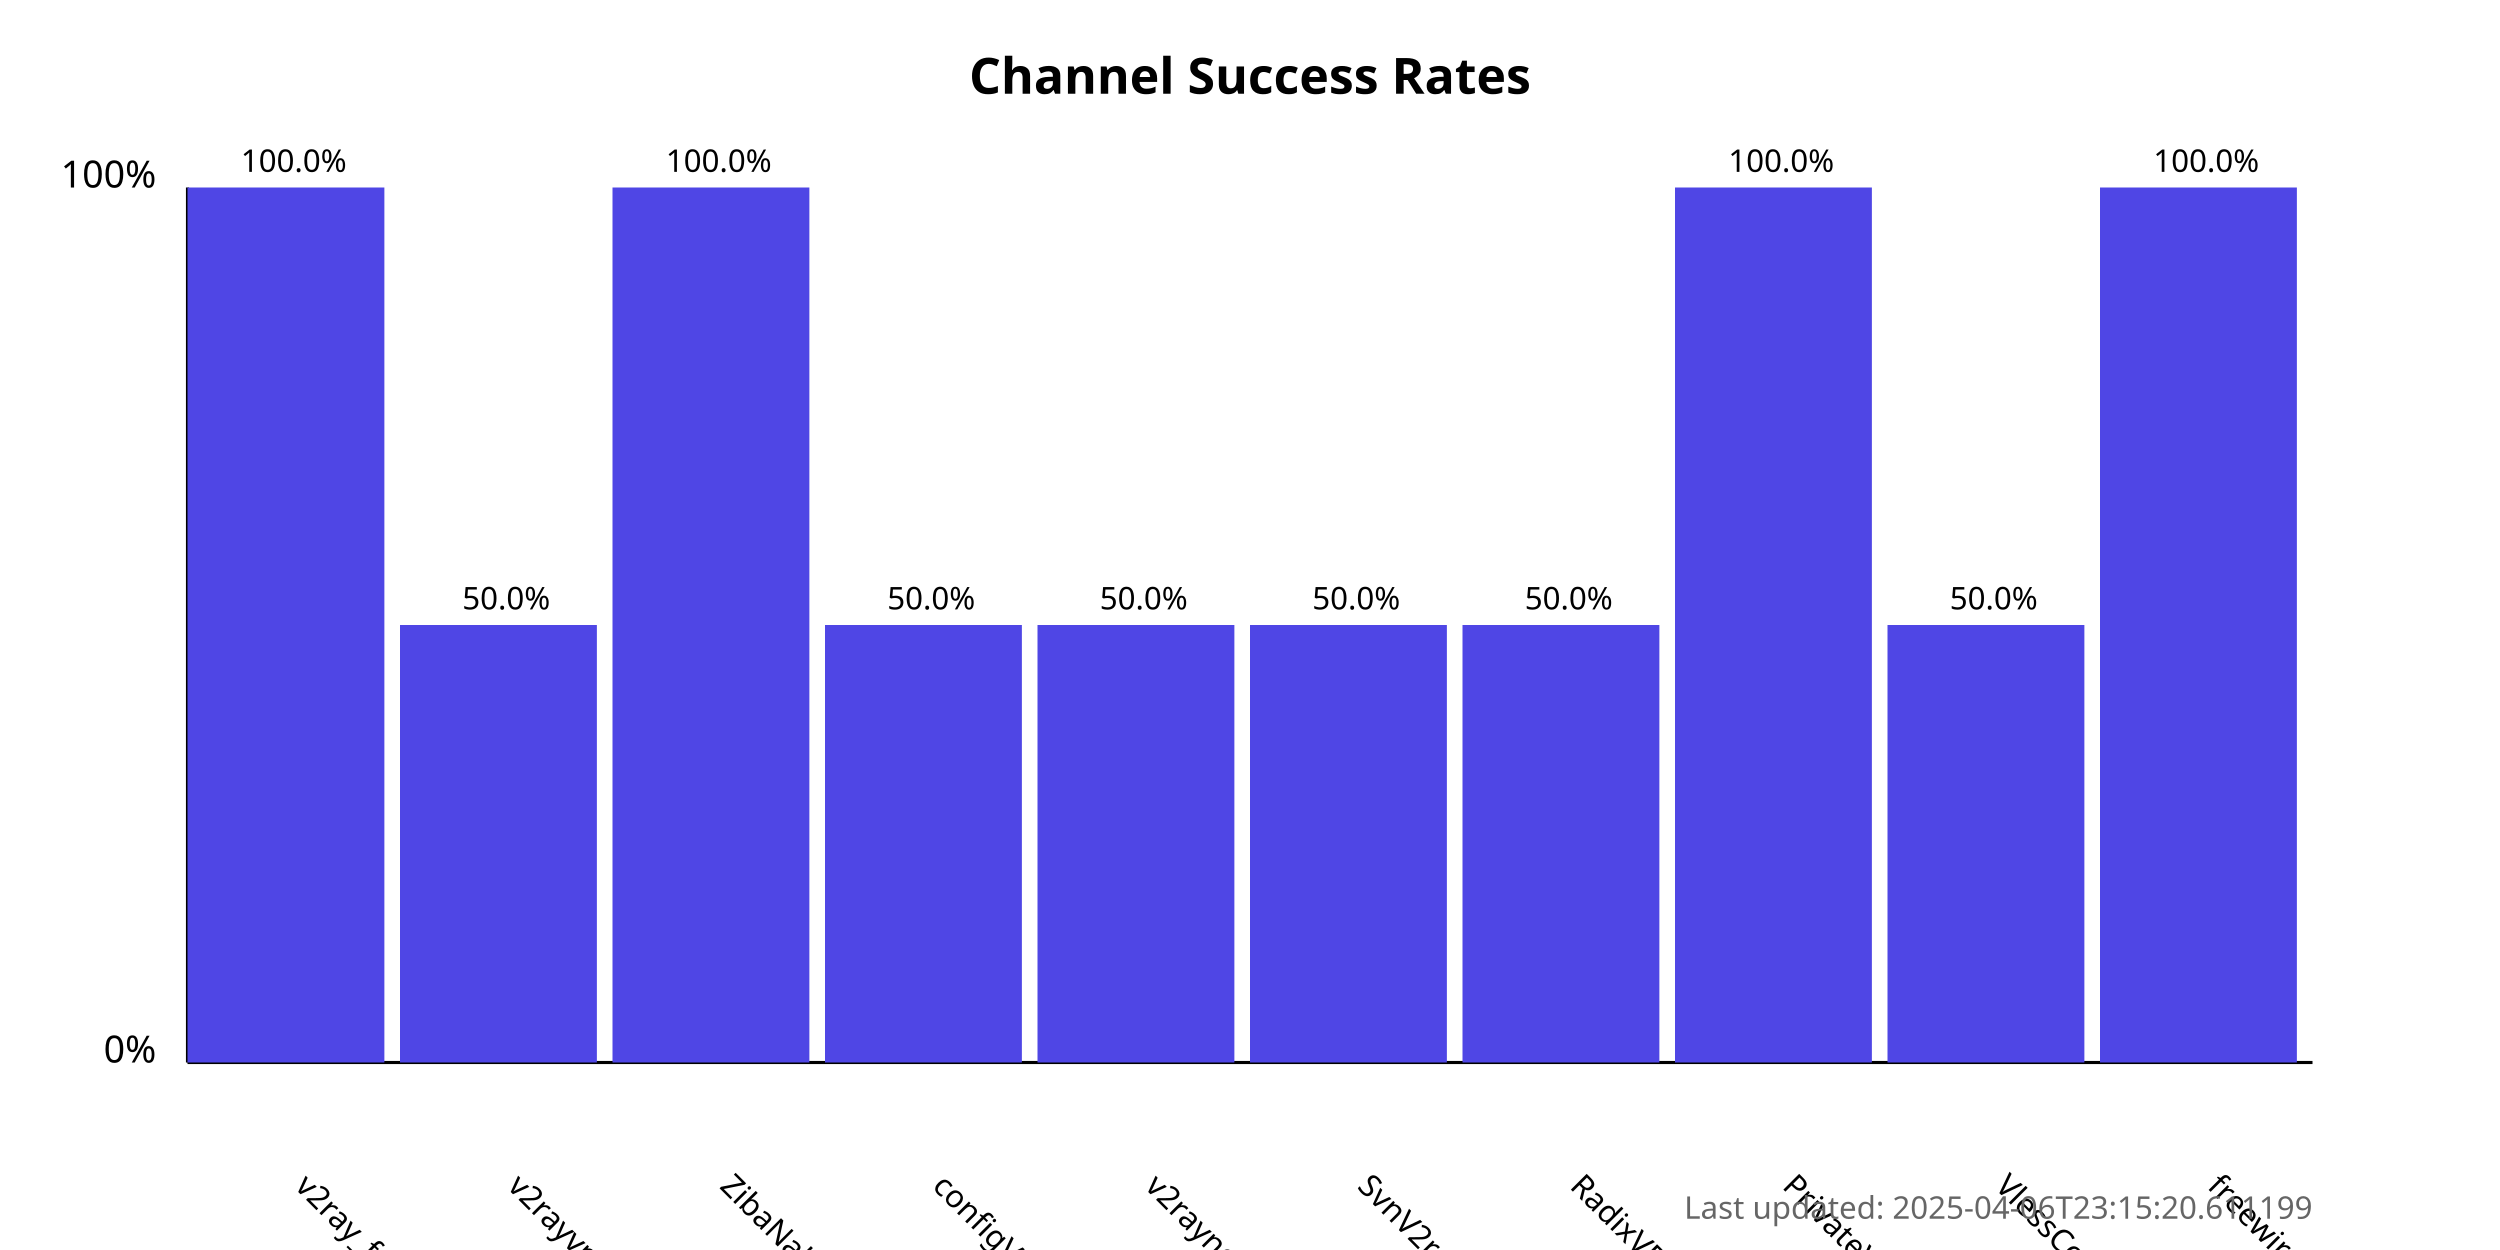
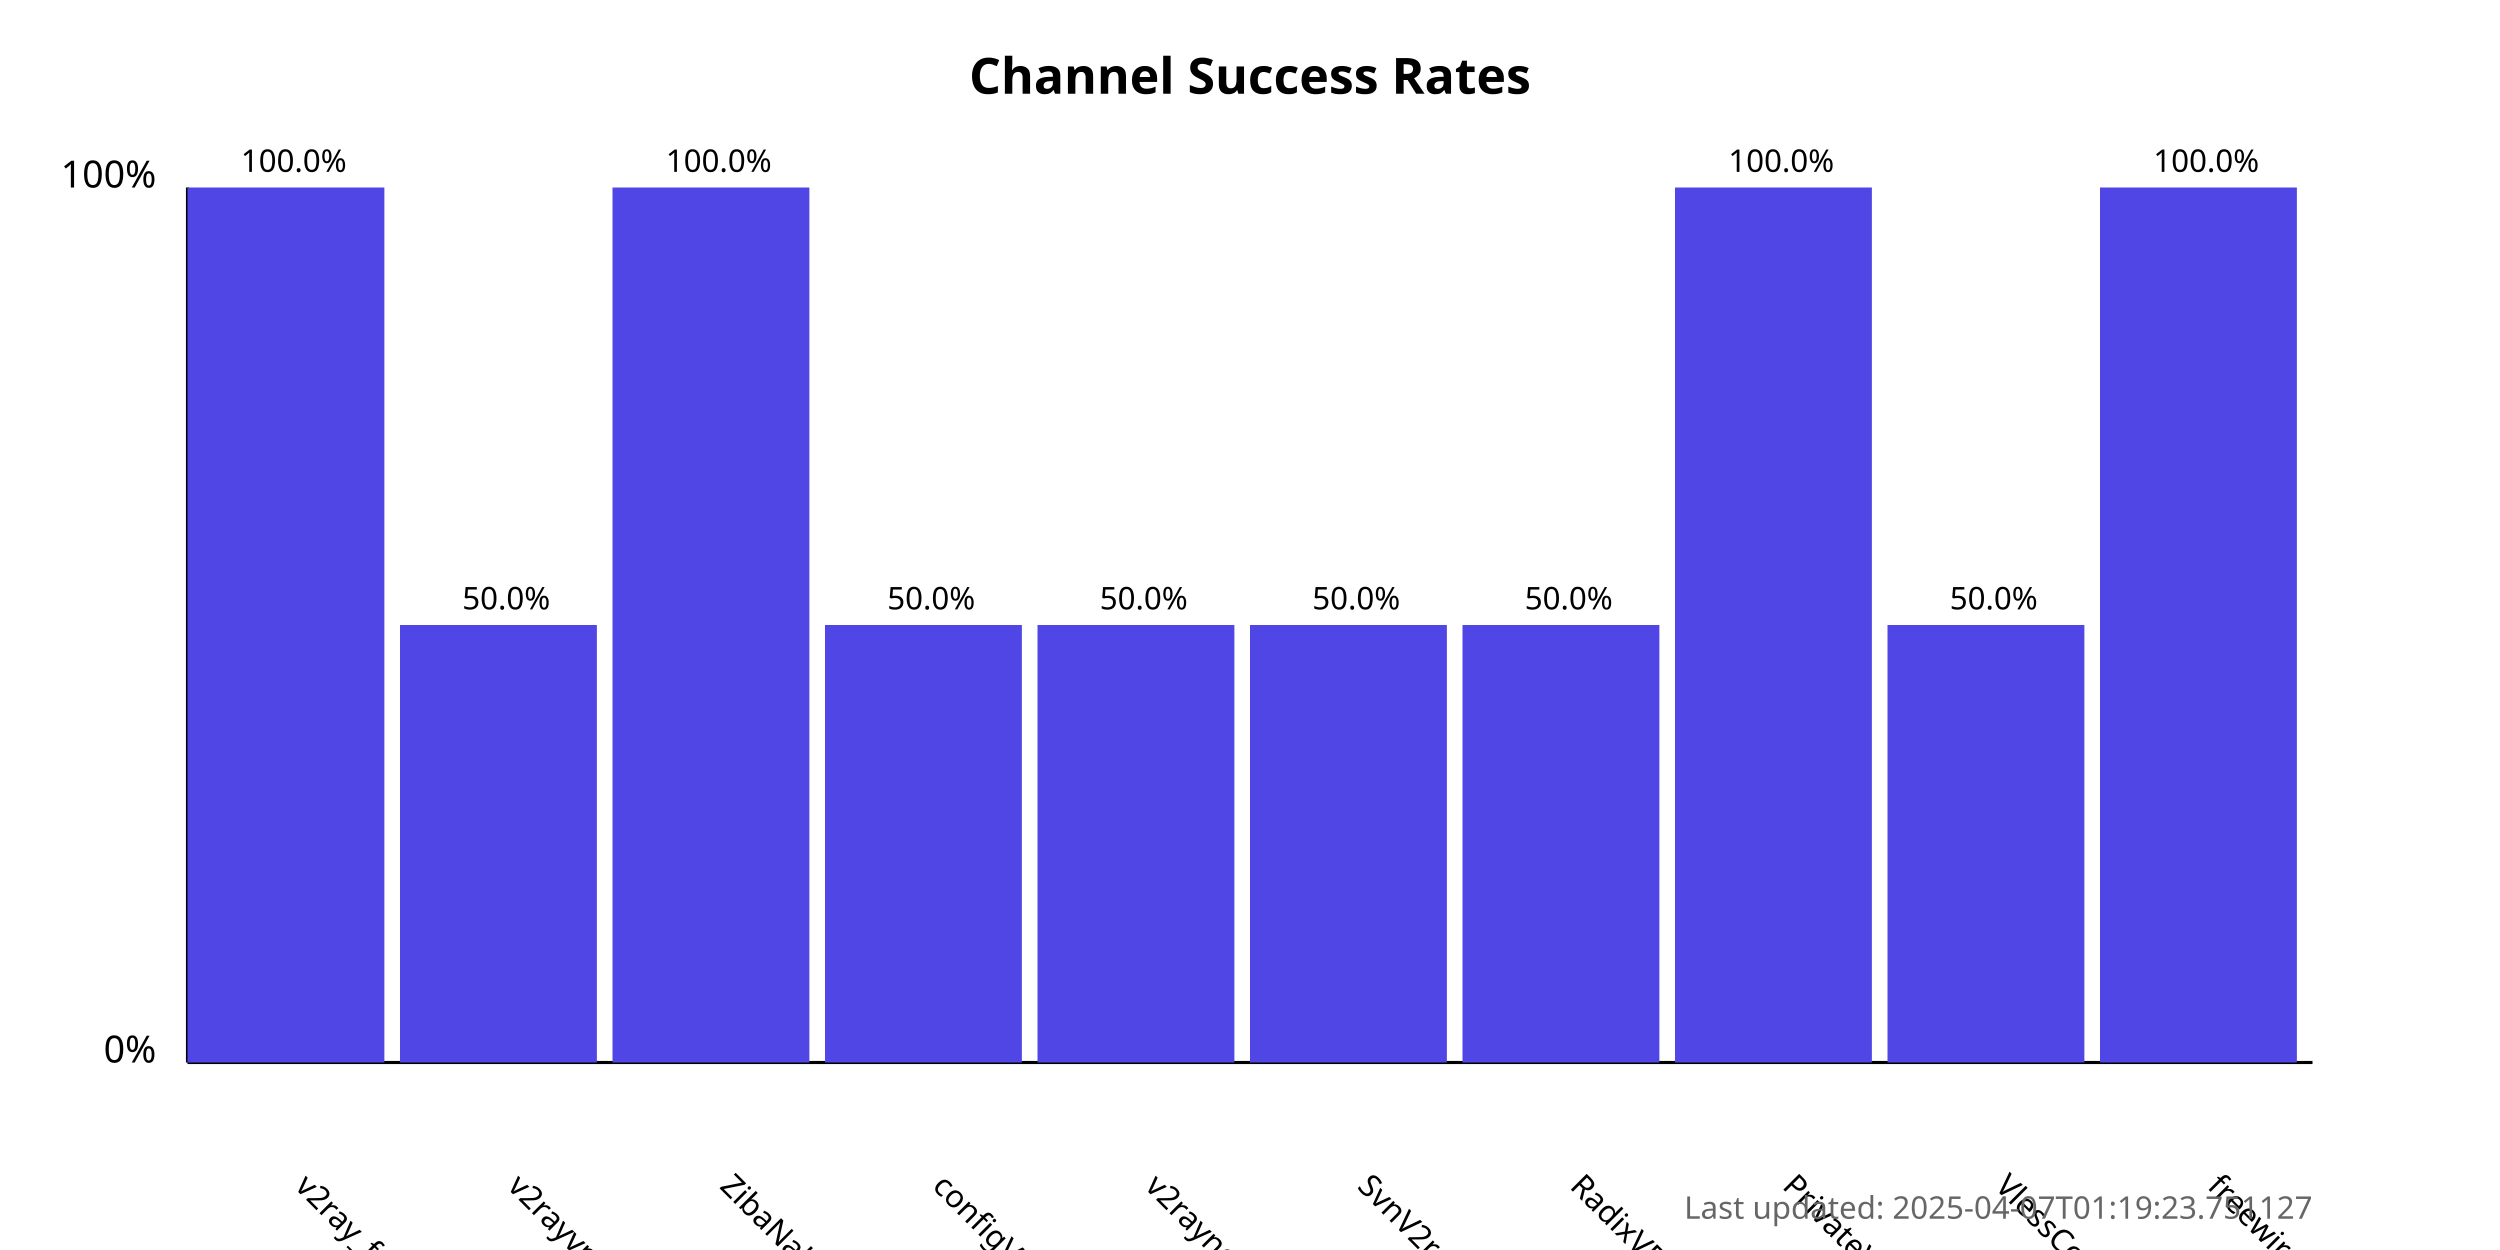
<svg xmlns="http://www.w3.org/2000/svg" width="800" height="400">
  <style>
            .chart-title { font: bold 16px sans-serif; }
            .axis-label { font: 12px sans-serif; }
            .tick-label { font: 10px sans-serif; }
            .bar { fill: #4f46e5; }
            .bar:hover { fill: #6366f1; }
            .timestamp { font: 10px sans-serif; fill: #666; }
        </style>
  <text x="400.0" y="30" text-anchor="middle" class="chart-title">
            Channel Success Rates
        </text>
  <line x1="60" y1="340" x2="60" y2="60" stroke="black" stroke-width="1" />
  <line x1="60" y1="340" x2="740" y2="340" stroke="black" stroke-width="1" />
  <text x="50" y="340" text-anchor="end" class="axis-label">0%</text>
  <text x="50" y="60" text-anchor="end" class="axis-label">100%</text>
  <g>
    <rect x="60" y="60.0" width="63.0" height="280.0" class="bar" />
    <text x="94.0" y="380" transform="rotate(45, 94.0, 380)" text-anchor="start" class="tick-label">
                v2ray_free_conf
            </text>
    <text x="94.0" y="55.0" text-anchor="middle" class="tick-label">
                100.0%
            </text>
  </g>
  <g>
    <rect x="128.0" y="200.0" width="63.0" height="140.0" class="bar" />
    <text x="162.0" y="380" transform="rotate(45, 162.0, 380)" text-anchor="start" class="tick-label">
                v2rayvpno
            </text>
    <text x="162.0" y="195.0" text-anchor="middle" class="tick-label">
                50.0%
            </text>
  </g>
  <g>
    <rect x="196.0" y="60.0" width="63.0" height="280.0" class="bar" />
    <text x="230.0" y="380" transform="rotate(45, 230.0, 380)" text-anchor="start" class="tick-label">
                ZibaNabz
            </text>
    <text x="230.0" y="55.0" text-anchor="middle" class="tick-label">
                100.0%
            </text>
  </g>
  <g>
    <rect x="264.0" y="200.0" width="63.0" height="140.0" class="bar" />
    <text x="298.0" y="380" transform="rotate(45, 298.0, 380)" text-anchor="start" class="tick-label">
                configV2rayForFree
            </text>
    <text x="298.0" y="195.0" text-anchor="middle" class="tick-label">
                50.0%
            </text>
  </g>
  <g>
    <rect x="332.0" y="200.0" width="63.0" height="140.0" class="bar" />
    <text x="366.0" y="380" transform="rotate(45, 366.0, 380)" text-anchor="start" class="tick-label">
                v2rayngvpn
            </text>
    <text x="366.0" y="195.0" text-anchor="middle" class="tick-label">
                50.0%
            </text>
  </g>
  <g>
    <rect x="400.0" y="200.0" width="63.0" height="140.0" class="bar" />
    <text x="434.0" y="380" transform="rotate(45, 434.0, 380)" text-anchor="start" class="tick-label">
                SvnV2ray
            </text>
    <text x="434.0" y="195.0" text-anchor="middle" class="tick-label">
                50.0%
            </text>
  </g>
  <g>
    <rect x="468.0" y="200.0" width="63.0" height="140.0" class="bar" />
    <text x="502.0" y="380" transform="rotate(45, 502.0, 380)" text-anchor="start" class="tick-label">
                RadixVPN
            </text>
    <text x="502.0" y="195.0" text-anchor="middle" class="tick-label">
                50.0%
            </text>
  </g>
  <g>
    <rect x="536.0" y="60.0" width="63.0" height="280.0" class="bar" />
    <text x="570.0" y="380" transform="rotate(45, 570.0, 380)" text-anchor="start" class="tick-label">
                PrivateVPNs
            </text>
    <text x="570.0" y="55.0" text-anchor="middle" class="tick-label">
                100.0%
            </text>
  </g>
  <g>
    <rect x="604.0" y="200.0" width="63.0" height="140.0" class="bar" />
    <text x="638.0" y="380" transform="rotate(45, 638.0, 380)" text-anchor="start" class="tick-label">
                VlessConfig
            </text>
    <text x="638.0" y="195.0" text-anchor="middle" class="tick-label">
                50.0%
            </text>
  </g>
  <g>
    <rect x="672.0" y="60.0" width="63.0" height="280.0" class="bar" />
    <text x="706.0" y="380" transform="rotate(45, 706.0, 380)" text-anchor="start" class="tick-label">
                freewireguard
            </text>
    <text x="706.0" y="55.0" text-anchor="middle" class="tick-label">
                100.0%
            </text>
  </g>
  <text x="740" y="390" text-anchor="end" class="timestamp">
-             Last updated: 2025-04-06T23:15:20.611199
+             Last updated: 2025-04-07T01:19:23.751127
        </text>
</svg>
